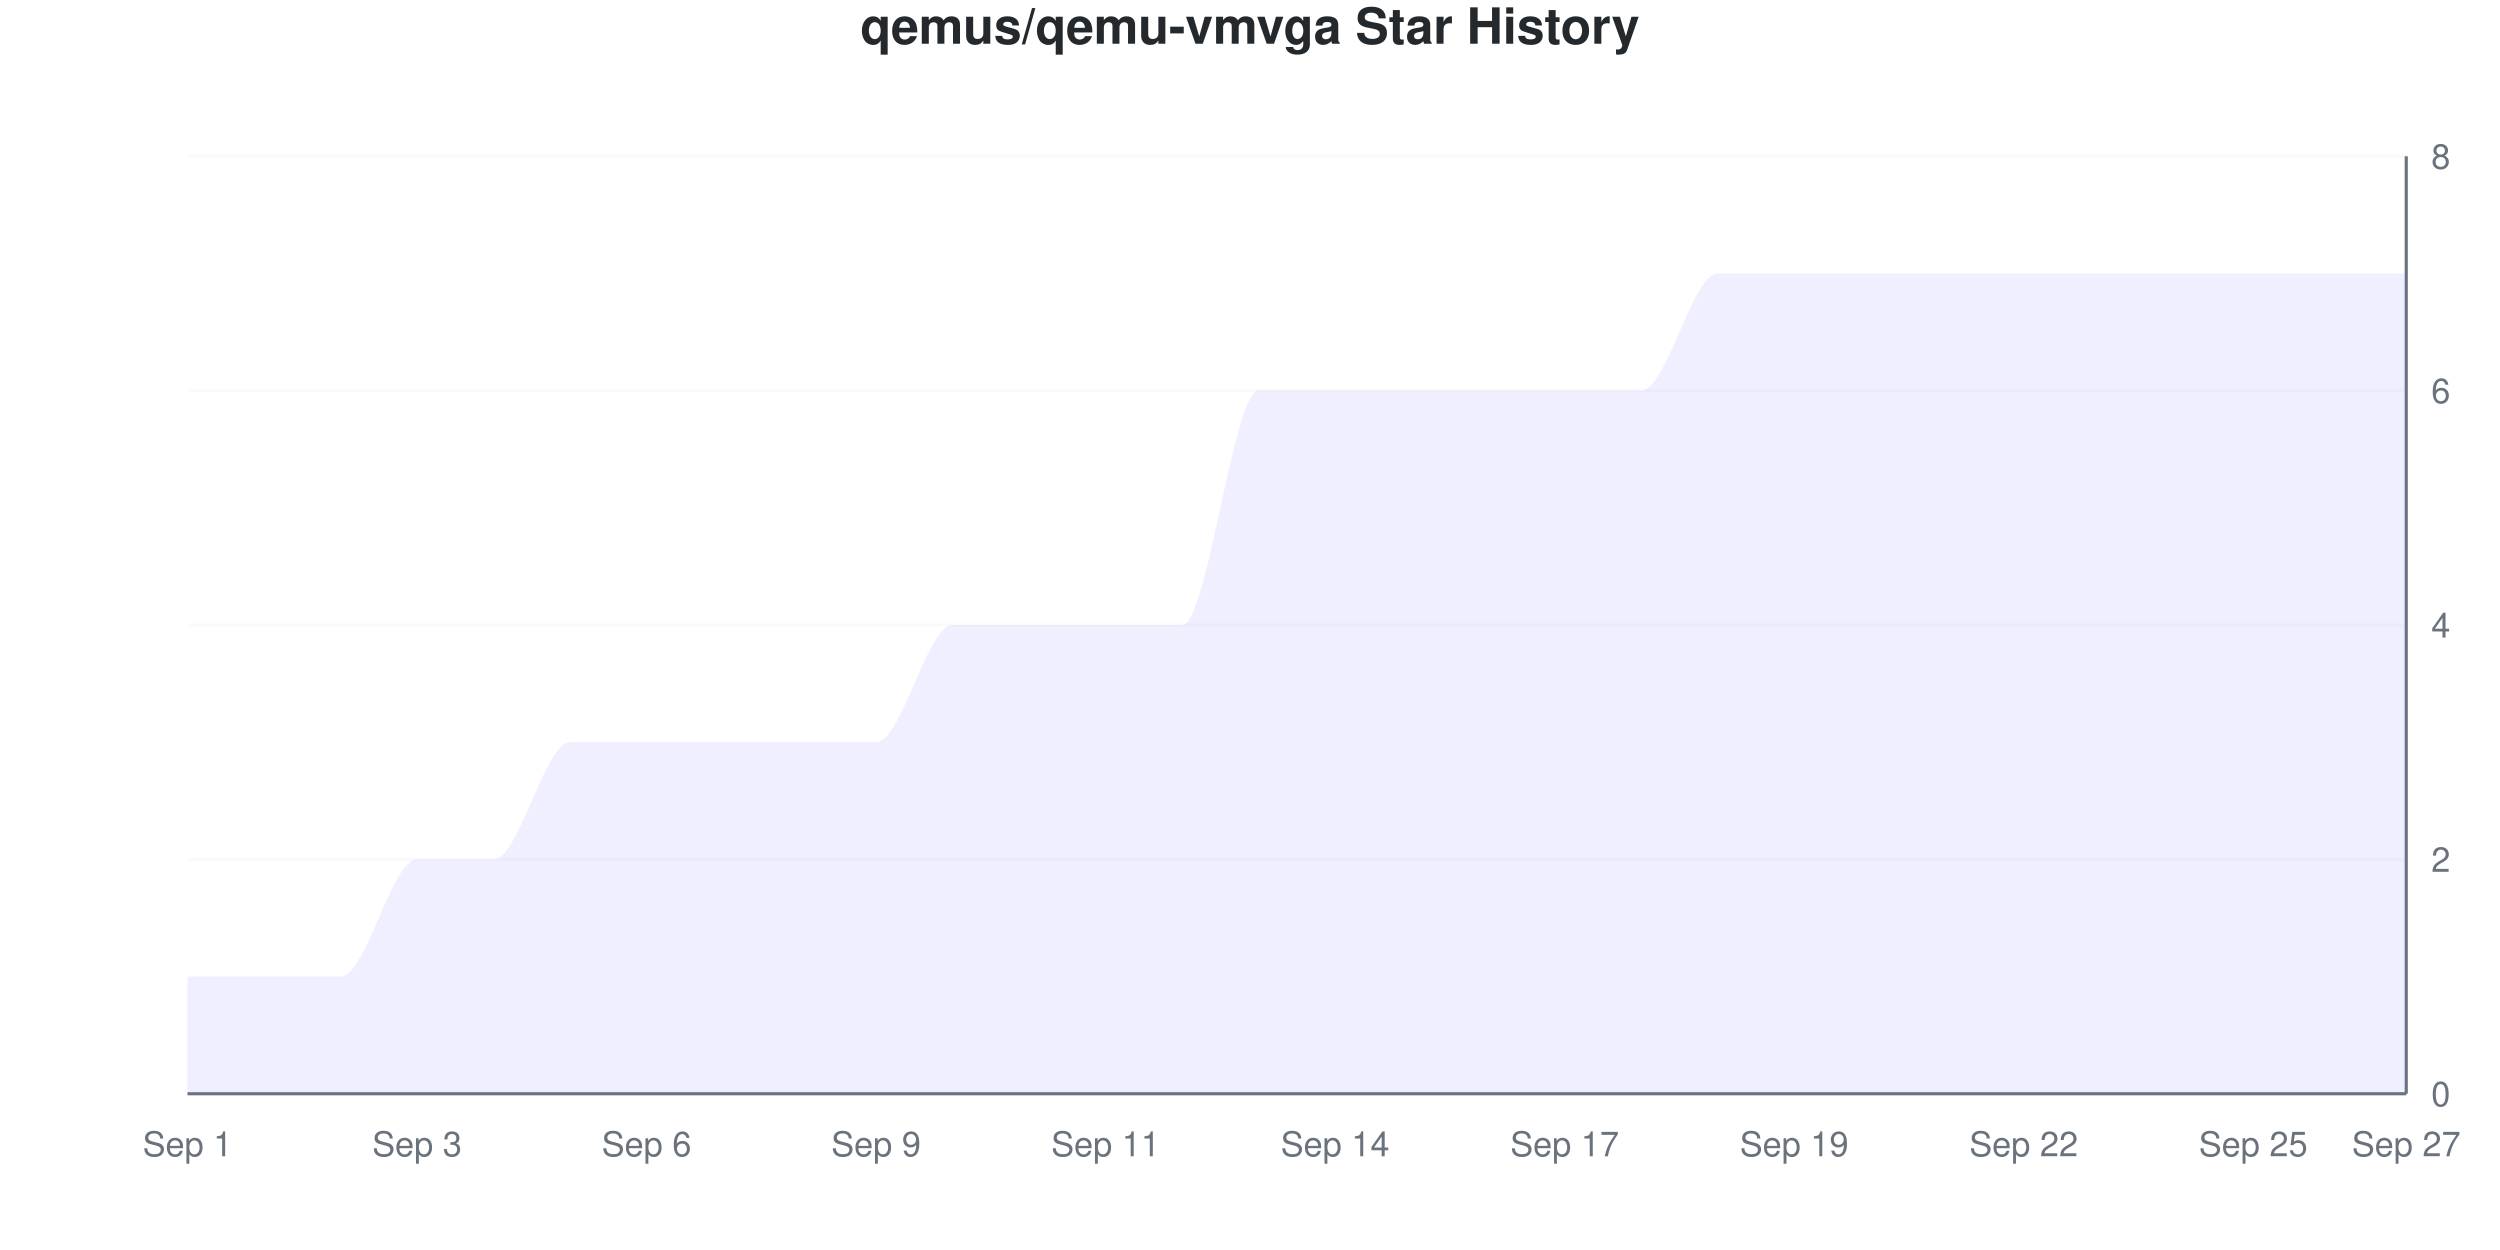
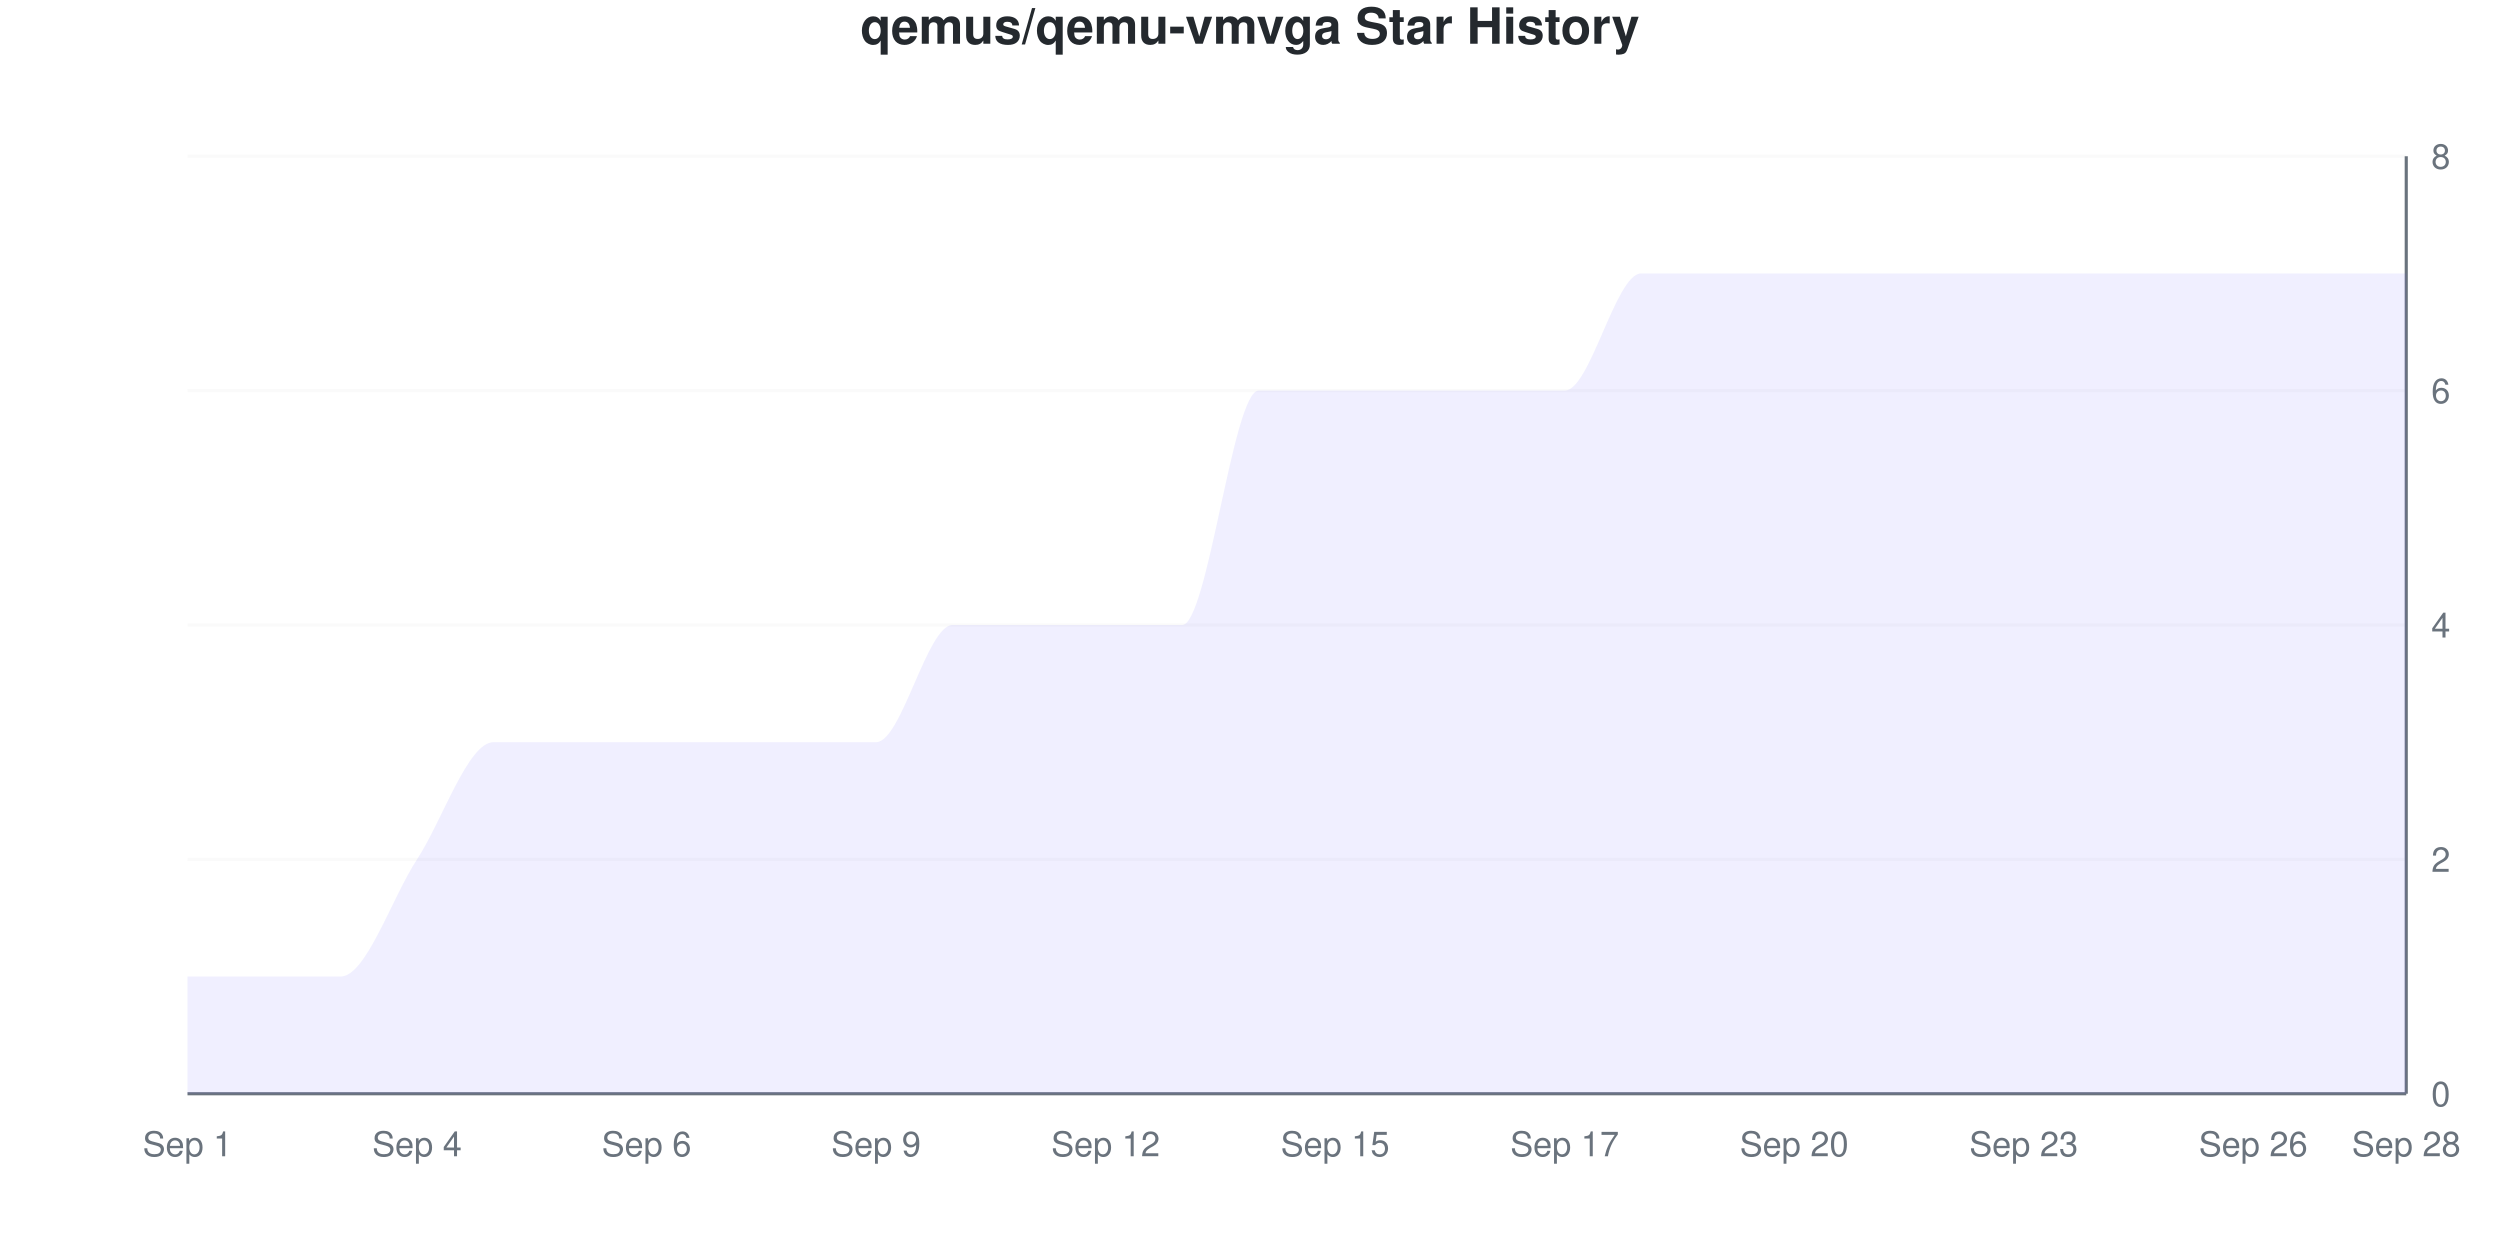
<svg xmlns="http://www.w3.org/2000/svg" viewBox="0 0 800 400" width="800" height="400">
  <style>
    @keyframes drawLine {
      to { stroke-dashoffset: 0; }
    }
    @keyframes fadeInPoint {
      from { opacity: 0; }
      to { opacity: 1; }
    }
    .data-line-0 {
      stroke-dasharray: 1325;
      stroke-dashoffset: 1325;
      animation: drawLine 2s ease-out forwards;
    }
    .data-point {
      opacity: 0;
      animation: fadeInPoint 0.5s ease-out forwards;
    }
    .chart-bg { fill: #fff; }
    .chart-text { fill: #24292e; }
    .chart-muted { fill: #6a737d; }
    .chart-grid { stroke: #eee; }
    .chart-axis { stroke: #6a737d; }
    @media (prefers-color-scheme: dark) {
      .chart-bg { fill: #0d1117; }
      .chart-text { fill: #e6edf3; }
      .chart-muted { fill: #8b949e; }
      .chart-grid { stroke: #21262d; }
      .chart-axis { stroke: #8b949e; }
    }
  </style>
  <rect width="800" height="400" class="chart-bg" />
  <text x="400" y="14" text-anchor="middle" class="chart-text" font-size="16" font-weight="bold" font-family="-apple-system, BlinkMacSystemFont, 'Segoe UI', Helvetica, Arial, sans-serif">qemus/qemu-vmvga Star History</text>
  <g class="grid">
    <line x1="60" y1="350" x2="770" y2="350" class="chart-grid" stroke-opacity="0.3" />
    <text x="778" y="354" text-anchor="start" class="chart-muted" font-size="11" font-family="-apple-system, BlinkMacSystemFont, 'Segoe UI', Helvetica, Arial, sans-serif">0</text>
    <line x1="60" y1="275" x2="770" y2="275" class="chart-grid" stroke-opacity="0.3" />
    <text x="778" y="279" text-anchor="start" class="chart-muted" font-size="11" font-family="-apple-system, BlinkMacSystemFont, 'Segoe UI', Helvetica, Arial, sans-serif">2</text>
    <line x1="60" y1="200" x2="770" y2="200" class="chart-grid" stroke-opacity="0.3" />
    <text x="778" y="204" text-anchor="start" class="chart-muted" font-size="11" font-family="-apple-system, BlinkMacSystemFont, 'Segoe UI', Helvetica, Arial, sans-serif">4</text>
    <line x1="60" y1="125" x2="770" y2="125" class="chart-grid" stroke-opacity="0.3" />
    <text x="778" y="129" text-anchor="start" class="chart-muted" font-size="11" font-family="-apple-system, BlinkMacSystemFont, 'Segoe UI', Helvetica, Arial, sans-serif">6</text>
    <line x1="60" y1="50" x2="770" y2="50" class="chart-grid" stroke-opacity="0.3" />
    <text x="778" y="54" text-anchor="start" class="chart-muted" font-size="11" font-family="-apple-system, BlinkMacSystemFont, 'Segoe UI', Helvetica, Arial, sans-serif">8</text>
  </g>
  <g class="milestones">
    
  </g>
  <g class="x-axis">
    <text x="60" y="370" text-anchor="middle" class="chart-muted" font-size="11" font-family="-apple-system, BlinkMacSystemFont, 'Segoe UI', Helvetica, Arial, sans-serif">Sep 1</text>
-     <text x="133.448" y="370" text-anchor="middle" class="chart-muted" font-size="11" font-family="-apple-system, BlinkMacSystemFont, 'Segoe UI', Helvetica, Arial, sans-serif">Sep 3</text>
+     <text x="133.448" y="370" text-anchor="middle" class="chart-muted" font-size="11" font-family="-apple-system, BlinkMacSystemFont, 'Segoe UI', Helvetica, Arial, sans-serif">Sep 4</text>
    <text x="206.897" y="370" text-anchor="middle" class="chart-muted" font-size="11" font-family="-apple-system, BlinkMacSystemFont, 'Segoe UI', Helvetica, Arial, sans-serif">Sep 6</text>
    <text x="280.345" y="370" text-anchor="middle" class="chart-muted" font-size="11" font-family="-apple-system, BlinkMacSystemFont, 'Segoe UI', Helvetica, Arial, sans-serif">Sep 9</text>
-     <text x="353.793" y="370" text-anchor="middle" class="chart-muted" font-size="11" font-family="-apple-system, BlinkMacSystemFont, 'Segoe UI', Helvetica, Arial, sans-serif">Sep 11</text>
-     <text x="427.241" y="370" text-anchor="middle" class="chart-muted" font-size="11" font-family="-apple-system, BlinkMacSystemFont, 'Segoe UI', Helvetica, Arial, sans-serif">Sep 14</text>
+     <text x="353.793" y="370" text-anchor="middle" class="chart-muted" font-size="11" font-family="-apple-system, BlinkMacSystemFont, 'Segoe UI', Helvetica, Arial, sans-serif">Sep 12</text>
+     <text x="427.241" y="370" text-anchor="middle" class="chart-muted" font-size="11" font-family="-apple-system, BlinkMacSystemFont, 'Segoe UI', Helvetica, Arial, sans-serif">Sep 15</text>
    <text x="500.69" y="370" text-anchor="middle" class="chart-muted" font-size="11" font-family="-apple-system, BlinkMacSystemFont, 'Segoe UI', Helvetica, Arial, sans-serif">Sep 17</text>
-     <text x="574.138" y="370" text-anchor="middle" class="chart-muted" font-size="11" font-family="-apple-system, BlinkMacSystemFont, 'Segoe UI', Helvetica, Arial, sans-serif">Sep 19</text>
-     <text x="647.586" y="370" text-anchor="middle" class="chart-muted" font-size="11" font-family="-apple-system, BlinkMacSystemFont, 'Segoe UI', Helvetica, Arial, sans-serif">Sep 22</text>
-     <text x="721.034" y="370" text-anchor="middle" class="chart-muted" font-size="11" font-family="-apple-system, BlinkMacSystemFont, 'Segoe UI', Helvetica, Arial, sans-serif">Sep 25</text>
-     <text x="770" y="370" text-anchor="middle" class="chart-muted" font-size="11" font-family="-apple-system, BlinkMacSystemFont, 'Segoe UI', Helvetica, Arial, sans-serif">Sep 27</text>
+     <text x="574.138" y="370" text-anchor="middle" class="chart-muted" font-size="11" font-family="-apple-system, BlinkMacSystemFont, 'Segoe UI', Helvetica, Arial, sans-serif">Sep 20</text>
+     <text x="647.586" y="370" text-anchor="middle" class="chart-muted" font-size="11" font-family="-apple-system, BlinkMacSystemFont, 'Segoe UI', Helvetica, Arial, sans-serif">Sep 23</text>
+     <text x="721.034" y="370" text-anchor="middle" class="chart-muted" font-size="11" font-family="-apple-system, BlinkMacSystemFont, 'Segoe UI', Helvetica, Arial, sans-serif">Sep 26</text>
+     <text x="770" y="370" text-anchor="middle" class="chart-muted" font-size="11" font-family="-apple-system, BlinkMacSystemFont, 'Segoe UI', Helvetica, Arial, sans-serif">Sep 28</text>
  </g>
  <line x1="770" y1="50" x2="770" y2="350" class="chart-axis" stroke-width="1" />
  <line x1="60" y1="350" x2="770" y2="350" class="chart-axis" stroke-width="1" />
-   <path d="M60,350 L60,312.5 C68.161,312.5 76.322,312.5 84.483,312.5 C92.644,312.5 100.805,312.5 108.966,312.5 C117.126,312.5 125.287,275 133.448,275 C141.609,275 149.77,275 157.931,275 C166.092,275 174.253,237.5 182.414,237.5 C190.575,237.5 198.736,237.5 206.897,237.5 C215.057,237.5 223.218,237.5 231.379,237.5 C239.54,237.5 247.701,237.5 255.862,237.5 C264.023,237.5 272.184,237.5 280.345,237.5 C288.506,237.5 296.667,200 304.828,200 C312.989,200 321.149,200 329.31,200 C337.471,200 345.632,200 353.793,200 C361.954,200 370.115,200 378.276,200 C386.437,200 394.598,125 402.759,125 C410.92,125 419.08,125 427.241,125 C435.402,125 443.563,125 451.724,125 C459.885,125 468.046,125 476.207,125 C484.368,125 492.529,125 500.69,125 C508.851,125 517.011,125 525.172,125 C533.333,125 541.494,87.5 549.655,87.5 C557.816,87.5 565.977,87.5 574.138,87.5 C582.299,87.5 590.46,87.5 598.621,87.5 C606.782,87.5 614.943,87.5 623.103,87.5 C631.264,87.5 639.425,87.5 647.586,87.5 C655.747,87.5 663.908,87.5 672.069,87.5 C680.23,87.5 688.391,87.5 696.552,87.5 C704.713,87.5 712.874,87.5 721.034,87.5 C729.195,87.5 737.356,87.5 745.517,87.5 C753.678,87.5 761.839,87.5 770,87.5 L770,350 L60,350 Z" fill="#6b63ff" fill-opacity="0.1" />
-   <path d="M60,350 L60,312.5 C68.161,312.5 76.322,312.5 84.483,312.5 C92.644,312.5 100.805,312.5 108.966,312.5 C117.126,312.5 125.287,275 133.448,275 C141.609,275 149.77,275 157.931,275 C166.092,275 174.253,237.5 182.414,237.5 C190.575,237.5 198.736,237.5 206.897,237.5 C215.057,237.5 223.218,237.5 231.379,237.5 C239.54,237.5 247.701,237.5 255.862,237.5 C264.023,237.5 272.184,237.5 280.345,237.5 C288.506,237.5 296.667,200 304.828,200 C312.989,200 321.149,200 329.31,200 C337.471,200 345.632,200 353.793,200 C361.954,200 370.115,200 378.276,200 C386.437,200 394.598,125 402.759,125 C410.92,125 419.08,125 427.241,125 C435.402,125 443.563,125 451.724,125 C459.885,125 468.046,125 476.207,125 C484.368,125 492.529,125 500.69,125 C508.851,125 517.011,125 525.172,125 C533.333,125 541.494,87.5 549.655,87.5 C557.816,87.5 565.977,87.5 574.138,87.5 C582.299,87.5 590.46,87.5 598.621,87.5 C606.782,87.5 614.943,87.5 623.103,87.5 C631.264,87.5 639.425,87.5 647.586,87.5 C655.747,87.5 663.908,87.5 672.069,87.5 C680.23,87.5 688.391,87.5 696.552,87.5 C704.713,87.5 712.874,87.5 721.034,87.5 C729.195,87.5 737.356,87.5 745.517,87.5 C753.678,87.5 761.839,87.5 770,87.5" fill="none" stroke="#6b63ff" stroke-width="2.5" class="data-line-0" />
+   <path d="M60,350 L60,312.5 C68.161,312.5 76.322,312.5 84.483,312.5 C92.644,312.5 100.805,312.5 108.966,312.5 C117.126,312.5 125.287,287.5 133.448,275 C141.609,262.5 149.77,237.5 157.931,237.5 C166.092,237.5 174.253,237.5 182.414,237.5 C190.575,237.5 198.736,237.5 206.897,237.5 C215.057,237.5 223.218,237.5 231.379,237.5 C239.54,237.5 247.701,237.5 255.862,237.5 C264.023,237.5 272.184,237.5 280.345,237.5 C288.506,237.5 296.667,200 304.828,200 C312.989,200 321.149,200 329.31,200 C337.471,200 345.632,200 353.793,200 C361.954,200 370.115,200 378.276,200 C386.437,200 394.598,125 402.759,125 C410.92,125 419.08,125 427.241,125 C435.402,125 443.563,125 451.724,125 C459.885,125 468.046,125 476.207,125 C484.368,125 492.529,125 500.69,125 C508.851,125 517.011,87.5 525.172,87.5 C533.333,87.5 541.494,87.5 549.655,87.5 C557.816,87.5 565.977,87.5 574.138,87.5 C582.299,87.5 590.46,87.5 598.621,87.5 C606.782,87.5 614.943,87.5 623.103,87.5 C631.264,87.5 639.425,87.5 647.586,87.5 C655.747,87.5 663.908,87.5 672.069,87.5 C680.23,87.5 688.391,87.5 696.552,87.5 C704.713,87.5 712.874,87.5 721.034,87.5 C729.195,87.5 737.356,87.5 745.517,87.5 C753.678,87.5 761.839,87.5 770,87.5 L770,350 L60,350 Z" fill="#6b63ff" fill-opacity="0.1" />
+   <path d="M60,350 L60,312.5 C68.161,312.5 76.322,312.5 84.483,312.5 C92.644,312.5 100.805,312.5 108.966,312.5 C117.126,312.5 125.287,287.5 133.448,275 C141.609,262.5 149.77,237.5 157.931,237.5 C166.092,237.5 174.253,237.5 182.414,237.5 C190.575,237.5 198.736,237.5 206.897,237.5 C215.057,237.5 223.218,237.5 231.379,237.5 C239.54,237.5 247.701,237.5 255.862,237.5 C264.023,237.5 272.184,237.5 280.345,237.5 C288.506,237.5 296.667,200 304.828,200 C312.989,200 321.149,200 329.31,200 C337.471,200 345.632,200 353.793,200 C361.954,200 370.115,200 378.276,200 C386.437,200 394.598,125 402.759,125 C410.92,125 419.08,125 427.241,125 C435.402,125 443.563,125 451.724,125 C459.885,125 468.046,125 476.207,125 C484.368,125 492.529,125 500.69,125 C508.851,125 517.011,87.5 525.172,87.5 C533.333,87.5 541.494,87.5 549.655,87.5 C557.816,87.5 565.977,87.5 574.138,87.5 C582.299,87.5 590.46,87.5 598.621,87.5 C606.782,87.5 614.943,87.5 623.103,87.5 C631.264,87.5 639.425,87.5 647.586,87.5 C655.747,87.5 663.908,87.5 672.069,87.5 C680.23,87.5 688.391,87.5 696.552,87.5 C704.713,87.5 712.874,87.5 721.034,87.5 C729.195,87.5 737.356,87.5 745.517,87.5 C753.678,87.5 761.839,87.5 770,87.5" fill="none" stroke="#6b63ff" stroke-width="2.5" class="data-line-0" />
  <g class="points">
    <circle cx="60" cy="312.5" r="4" fill="#6b63ff" class="data-point" style="animation-delay: 1.50s" />
    <circle cx="84.483" cy="312.5" r="4" fill="#6b63ff" class="data-point" style="animation-delay: 1.55s" />
    <circle cx="108.966" cy="312.5" r="4" fill="#6b63ff" class="data-point" style="animation-delay: 1.60s" />
    <circle cx="133.448" cy="275" r="4" fill="#6b63ff" class="data-point" style="animation-delay: 1.65s" />
-     <circle cx="157.931" cy="275" r="4" fill="#6b63ff" class="data-point" style="animation-delay: 1.70s" />
+     <circle cx="157.931" cy="237.5" r="4" fill="#6b63ff" class="data-point" style="animation-delay: 1.70s" />
    <circle cx="182.414" cy="237.5" r="4" fill="#6b63ff" class="data-point" style="animation-delay: 1.75s" />
    <circle cx="206.897" cy="237.5" r="4" fill="#6b63ff" class="data-point" style="animation-delay: 1.80s" />
    <circle cx="231.379" cy="237.5" r="4" fill="#6b63ff" class="data-point" style="animation-delay: 1.85s" />
    <circle cx="255.862" cy="237.5" r="4" fill="#6b63ff" class="data-point" style="animation-delay: 1.90s" />
    <circle cx="280.345" cy="237.5" r="4" fill="#6b63ff" class="data-point" style="animation-delay: 1.95s" />
    <circle cx="304.828" cy="200" r="4" fill="#6b63ff" class="data-point" style="animation-delay: 2.00s" />
    <circle cx="329.31" cy="200" r="4" fill="#6b63ff" class="data-point" style="animation-delay: 2.05s" />
    <circle cx="353.793" cy="200" r="4" fill="#6b63ff" class="data-point" style="animation-delay: 2.10s" />
    <circle cx="378.276" cy="200" r="4" fill="#6b63ff" class="data-point" style="animation-delay: 2.15s" />
    <circle cx="402.759" cy="125" r="4" fill="#6b63ff" class="data-point" style="animation-delay: 2.20s" />
    <circle cx="427.241" cy="125" r="4" fill="#6b63ff" class="data-point" style="animation-delay: 2.25s" />
    <circle cx="451.724" cy="125" r="4" fill="#6b63ff" class="data-point" style="animation-delay: 2.30s" />
    <circle cx="476.207" cy="125" r="4" fill="#6b63ff" class="data-point" style="animation-delay: 2.35s" />
    <circle cx="500.69" cy="125" r="4" fill="#6b63ff" class="data-point" style="animation-delay: 2.40s" />
-     <circle cx="525.172" cy="125" r="4" fill="#6b63ff" class="data-point" style="animation-delay: 2.45s" />
+     <circle cx="525.172" cy="87.5" r="4" fill="#6b63ff" class="data-point" style="animation-delay: 2.45s" />
    <circle cx="549.655" cy="87.5" r="4" fill="#6b63ff" class="data-point" style="animation-delay: 2.50s" />
    <circle cx="574.138" cy="87.5" r="4" fill="#6b63ff" class="data-point" style="animation-delay: 2.55s" />
    <circle cx="598.621" cy="87.5" r="4" fill="#6b63ff" class="data-point" style="animation-delay: 2.60s" />
    <circle cx="623.103" cy="87.5" r="4" fill="#6b63ff" class="data-point" style="animation-delay: 2.65s" />
    <circle cx="647.586" cy="87.5" r="4" fill="#6b63ff" class="data-point" style="animation-delay: 2.70s" />
    <circle cx="672.069" cy="87.5" r="4" fill="#6b63ff" class="data-point" style="animation-delay: 2.75s" />
    <circle cx="696.552" cy="87.5" r="4" fill="#6b63ff" class="data-point" style="animation-delay: 2.80s" />
    <circle cx="721.034" cy="87.5" r="4" fill="#6b63ff" class="data-point" style="animation-delay: 2.85s" />
    <circle cx="745.517" cy="87.5" r="4" fill="#6b63ff" class="data-point" style="animation-delay: 2.90s" />
    <circle cx="770" cy="87.5" r="4" fill="#6b63ff" class="data-point" style="animation-delay: 2.95s" />
  </g>
</svg>
